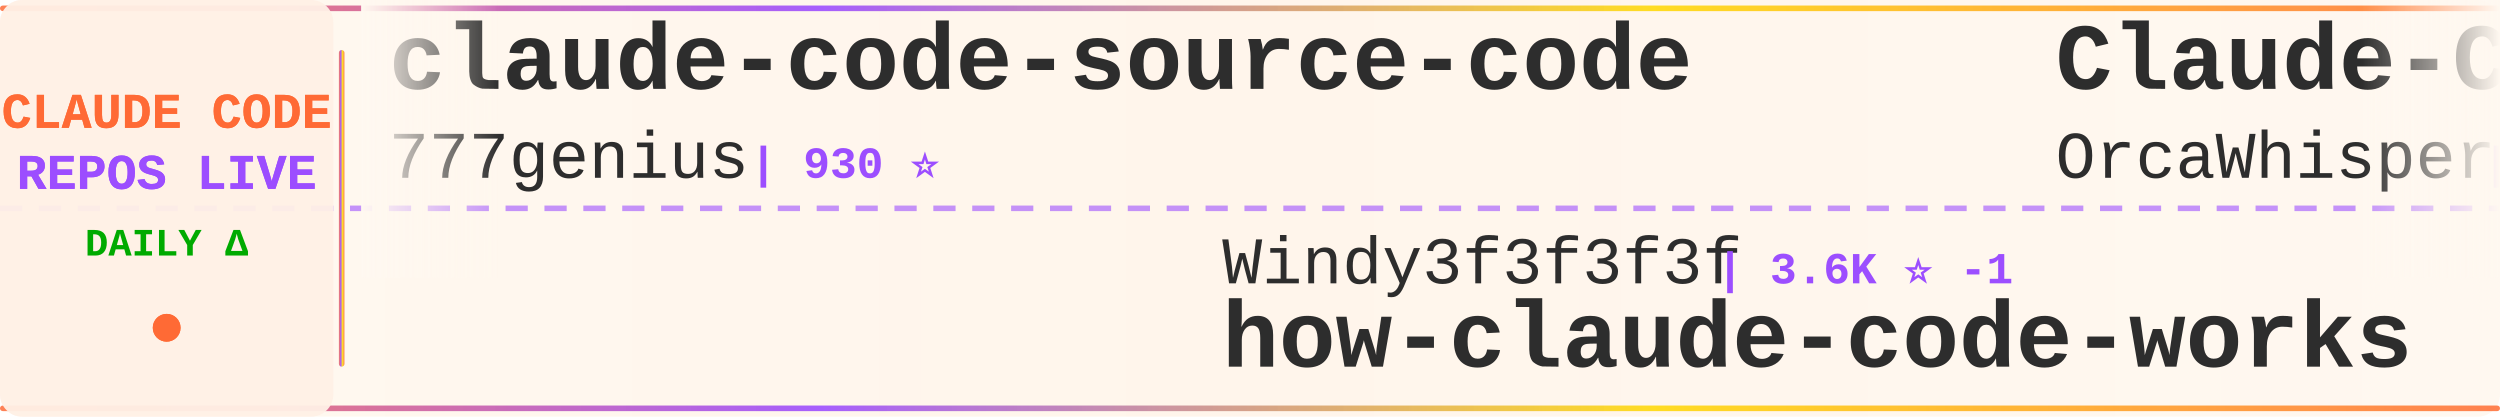
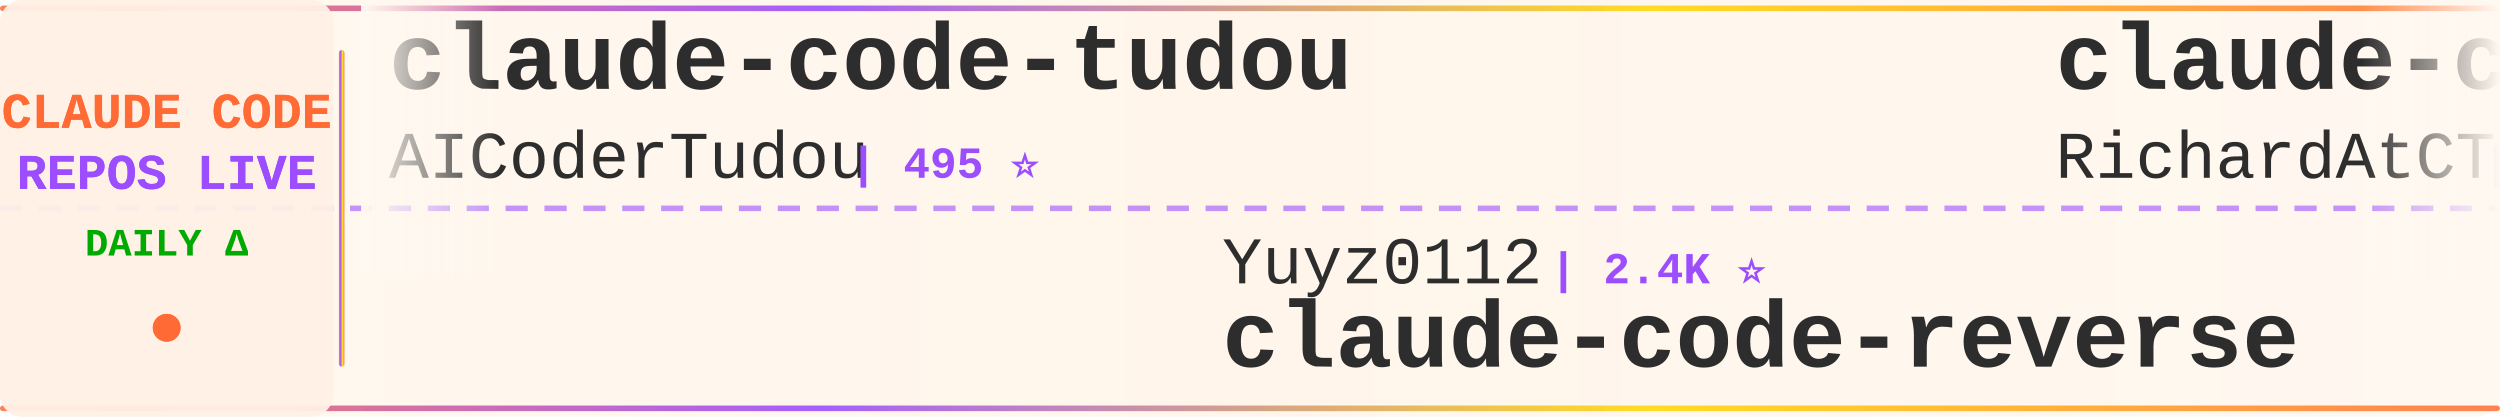
<svg xmlns="http://www.w3.org/2000/svg" width="900" height="150">
  <defs>
    <linearGradient id="tickerBg" x1="0%" y1="0%" x2="100%" y2="0%">
      <stop offset="0%" style="stop-color:#fff8f0;stop-opacity:0.98" />
      <stop offset="50%" style="stop-color:#fff5eb;stop-opacity:1" />
      <stop offset="100%" style="stop-color:#fff8f0;stop-opacity:0.98" />
    </linearGradient>
    <linearGradient id="borderGrad" x1="0%" y1="0%" x2="100%" y2="0%">
      <stop offset="0%" style="stop-color:#FF6B35;stop-opacity:0.85">
        <animate attributeName="stop-opacity" values="0.85;1;0.85" dur="2s" repeatCount="indefinite" />
      </stop>
      <stop offset="33%" style="stop-color:#9C4EFF;stop-opacity:0.9">
        <animate attributeName="stop-opacity" values="0.9;1;0.9" dur="2.2s" repeatCount="indefinite" />
      </stop>
      <stop offset="66%" style="stop-color:#FFD700;stop-opacity:0.85">
        <animate attributeName="stop-opacity" values="0.85;1;0.85" dur="1.8s" repeatCount="indefinite" />
      </stop>
      <stop offset="100%" style="stop-color:#FF6B35;stop-opacity:0.85">
        <animate attributeName="stop-opacity" values="0.85;1;0.85" dur="2s" repeatCount="indefinite" />
      </stop>
    </linearGradient>
    <filter id="textGlow">
      <feGaussianBlur stdDeviation="0.15" result="coloredBlur" />
      <feMerge>
        <feMergeNode in="coloredBlur" />
        <feMergeNode in="SourceGraphic" />
      </feMerge>
    </filter>
    <filter id="metricGlow">
      <feGaussianBlur stdDeviation="0.2" result="coloredBlur" />
      <feMerge>
        <feMergeNode in="coloredBlur" />
        <feMergeNode in="SourceGraphic" />
      </feMerge>
    </filter>
    <linearGradient id="leftFade" x1="0%" y1="0%" x2="100%" y2="0%">
      <stop offset="0%" style="stop-color:#fff8f0;stop-opacity:1" />
      <stop offset="100%" style="stop-color:#fff8f0;stop-opacity:0" />
    </linearGradient>
    <linearGradient id="rightFade" x1="0%" y1="0%" x2="100%" y2="0%">
      <stop offset="0%" style="stop-color:#fff8f0;stop-opacity:0" />
      <stop offset="100%" style="stop-color:#fff8f0;stop-opacity:1" />
    </linearGradient>
  </defs>
  <rect width="900" height="150" fill="url(#tickerBg)" rx="8" />
  <rect x="0" y="2" width="900" height="2" fill="url(#borderGrad)" rx="1" />
  <rect x="0" y="146" width="900" height="2" fill="url(#borderGrad)" rx="1" />
  <line x1="0" y1="75" x2="900" y2="75" stroke="#9C4EFF" stroke-width="2" stroke-dasharray="8 6" opacity="0.6" />
  <rect x="0" y="0" width="120" height="150" fill="#fff0e6" opacity="0.95" rx="8" />
  <text x="60" y="46" font-family="'Courier New', monospace" font-size="18" font-weight="bold" fill="#FF6B35" text-anchor="middle" filter="url(#textGlow)">
    CLAUDE CODE
  </text>
  <text x="60" y="68" font-family="'Courier New', monospace" font-size="18" font-weight="bold" fill="#9C4EFF" text-anchor="middle" filter="url(#textGlow)">
    REPOS LIVE
  </text>
  <text x="60" y="92" font-family="'Courier New', monospace" font-size="14" font-weight="bold" fill="#00aa00" text-anchor="middle">
    DAILY Δ
  </text>
  <circle cx="60" cy="118" r="5" fill="#FF6B35" filter="url(#metricGlow)">
    <animate attributeName="r" values="4;6;4" dur="1.5s" repeatCount="indefinite" />
    <animate attributeName="opacity" values="0.6;1;0.6" dur="1.5s" repeatCount="indefinite" />
  </circle>
  <rect x="122" y="18" width="2" height="114" fill="url(#borderGrad)" rx="1" />
  <clipPath id="tickerClip">
    <rect x="130" y="0" width="770" height="150" />
  </clipPath>
  <g clip-path="url(#tickerClip)">
    <g id="tickerItems">
      <animateTransform attributeName="transform" attributeType="XML" type="translate" from="0 0" to="-3000 0" dur="54s" repeatCount="indefinite" />
      <g transform="translate(0, 0)">
-         <text x="140" y="32" font-family="'Courier New', monospace" font-size="34" font-weight="bold" fill="#2d2d2d">claude-code-source-code</text>
-         <text x="140" y="64" font-family="'Courier New', monospace" font-size="24" font-weight="normal" fill="#2d2d2d" opacity="1.0">777genius</text>
-         <text x="270" y="64" font-family="'Courier New', monospace" font-size="16" font-weight="bold" fill="#9C4EFF"> | 930 ⭐</text>
+         <text x="140" y="32" font-family="'Courier New', monospace" font-size="34" font-weight="bold" fill="#2d2d2d">claude-code-tudou</text>
+         <text x="140" y="64" font-family="'Courier New', monospace" font-size="24" font-weight="normal" fill="#2d2d2d" opacity="1.0">AICoderTudou</text>
+         <text x="306" y="64" font-family="'Courier New', monospace" font-size="16" font-weight="bold" fill="#9C4EFF"> | 495 ⭐</text>
      </g>
      <g transform="translate(300, 0)">
-         <text x="140" y="102" font-family="'Courier New', monospace" font-size="24" font-weight="normal" fill="#2d2d2d" opacity="1.0">Windy3f3f3f3f</text>
-         <text x="318" y="102" font-family="'Courier New', monospace" font-size="16" font-weight="bold" fill="#9C4EFF"> | 3.6K ⭐ -1</text>
-         <text x="140" y="132" font-family="'Courier New', monospace" font-size="34" font-weight="bold" fill="#2d2d2d">how-claude-code-works</text>
+         <text x="140" y="102" font-family="'Courier New', monospace" font-size="24" font-weight="normal" fill="#2d2d2d" opacity="1.0">Yuyz0112</text>
+         <text x="258" y="102" font-family="'Courier New', monospace" font-size="16" font-weight="bold" fill="#9C4EFF"> | 2.4K ⭐</text>
+         <text x="140" y="132" font-family="'Courier New', monospace" font-size="34" font-weight="bold" fill="#2d2d2d">claude-code-reverse</text>
      </g>
      <g transform="translate(600, 0)">
-         <text x="140" y="32" font-family="'Courier New', monospace" font-size="34" font-weight="bold" fill="#2d2d2d">Claude-Code</text>
-         <text x="140" y="64" font-family="'Courier New', monospace" font-size="24" font-weight="normal" fill="#2d2d2d" opacity="1.0">OrcaWhisper</text>
-         <text x="294" y="64" font-family="'Courier New', monospace" font-size="16" font-weight="bold" fill="#9C4EFF"> | 94 ⭐</text>
+         <text x="140" y="32" font-family="'Courier New', monospace" font-size="34" font-weight="bold" fill="#2d2d2d">claude-code-telegram</text>
+         <text x="140" y="64" font-family="'Courier New', monospace" font-size="24" font-weight="normal" fill="#2d2d2d" opacity="1.0">RichardAtCT</text>
+         <text x="294" y="64" font-family="'Courier New', monospace" font-size="16" font-weight="bold" fill="#9C4EFF"> | 2.8K ⭐</text>
      </g>
      <g transform="translate(900, 0)">
-         <text x="140" y="102" font-family="'Courier New', monospace" font-size="24" font-weight="normal" fill="#2d2d2d" opacity="1.0">alejandrobalderas</text>
-         <text x="366" y="102" font-family="'Courier New', monospace" font-size="16" font-weight="bold" fill="#9C4EFF"> | 2.8K ⭐</text>
-         <text x="140" y="132" font-family="'Courier New', monospace" font-size="34" font-weight="bold" fill="#2d2d2d">claude-code-from-source</text>
+         <text x="140" y="102" font-family="'Courier New', monospace" font-size="24" font-weight="normal" fill="#2d2d2d" opacity="1.0">andrew-kramer-inno</text>
+         <text x="378" y="102" font-family="'Courier New', monospace" font-size="16" font-weight="bold" fill="#9C4EFF"> | 596 ⭐</text>
+         <text x="140" y="132" font-family="'Courier New', monospace" font-size="34" font-weight="bold" fill="#2d2d2d">claude-code-source-build</text>
      </g>
      <g transform="translate(1200, 0)">
-         <text x="140" y="32" font-family="'Courier New', monospace" font-size="34" font-weight="bold" fill="#2d2d2d">claude-code-workflows</text>
-         <text x="140" y="64" font-family="'Courier New', monospace" font-size="24" font-weight="normal" fill="#2d2d2d" opacity="1.0">OneRedOak</text>
-         <text x="270" y="64" font-family="'Courier New', monospace" font-size="16" font-weight="bold" fill="#9C4EFF"> | 3.9K ⭐</text>
+         <text x="140" y="32" font-family="'Courier New', monospace" font-size="34" font-weight="bold" fill="#2d2d2d">Claude-code</text>
+         <text x="140" y="64" font-family="'Courier New', monospace" font-size="24" font-weight="normal" fill="#2d2d2d" opacity="1.0">zstmfhy</text>
+         <text x="246" y="64" font-family="'Courier New', monospace" font-size="16" font-weight="bold" fill="#9C4EFF"> | 189 ⭐</text>
      </g>
      <g transform="translate(1500, 0)">
-         <text x="140" y="102" font-family="'Courier New', monospace" font-size="24" font-weight="normal" fill="#2d2d2d" opacity="1.0">ChinaSiro</text>
-         <text x="270" y="102" font-family="'Courier New', monospace" font-size="16" font-weight="bold" fill="#9C4EFF"> | 9.7K ⭐ +1</text>
-         <text x="140" y="132" font-family="'Courier New', monospace" font-size="34" font-weight="bold" fill="#2d2d2d">claude-code-sourcemap</text>
+         <text x="140" y="102" font-family="'Courier New', monospace" font-size="24" font-weight="normal" fill="#2d2d2d" opacity="1.0">darcyegb</text>
+         <text x="258" y="102" font-family="'Courier New', monospace" font-size="16" font-weight="bold" fill="#9C4EFF"> | 761 ⭐</text>
+         <text x="140" y="132" font-family="'Courier New', monospace" font-size="34" font-weight="bold" fill="#2d2d2d">ClaudeCodeAgents</text>
      </g>
      <g transform="translate(1800, 0)">
-         <text x="140" y="32" font-family="'Courier New', monospace" font-size="34" font-weight="bold" fill="#2d2d2d">claude-code-harness</text>
-         <text x="140" y="64" font-family="'Courier New', monospace" font-size="24" font-weight="normal" fill="#2d2d2d" opacity="1.0">Chachamaru127</text>
-         <text x="318" y="64" font-family="'Courier New', monospace" font-size="16" font-weight="bold" fill="#9C4EFF"> | 3.1K ⭐ +2</text>
+         <text x="140" y="32" font-family="'Courier New', monospace" font-size="34" font-weight="bold" fill="#2d2d2d">ClaudeCode</text>
+         <text x="140" y="64" font-family="'Courier New', monospace" font-size="24" font-weight="normal" fill="#2d2d2d" opacity="1.0">guanshan</text>
+         <text x="258" y="64" font-family="'Courier New', monospace" font-size="16" font-weight="bold" fill="#9C4EFF"> | 61 ⭐</text>
      </g>
      <g transform="translate(2100, 0)">
-         <text x="140" y="102" font-family="'Courier New', monospace" font-size="24" font-weight="normal" fill="#2d2d2d" opacity="1.0">ding113</text>
-         <text x="246" y="102" font-family="'Courier New', monospace" font-size="16" font-weight="bold" fill="#9C4EFF"> | 3.4K ⭐</text>
-         <text x="140" y="132" font-family="'Courier New', monospace" font-size="34" font-weight="bold" fill="#2d2d2d">claude-code-hub</text>
+         <text x="140" y="102" font-family="'Courier New', monospace" font-size="24" font-weight="normal" fill="#2d2d2d" opacity="1.0">AprilNEA</text>
+         <text x="258" y="102" font-family="'Courier New', monospace" font-size="16" font-weight="bold" fill="#9C4EFF"> | 391 ⭐</text>
+         <text x="140" y="132" font-family="'Courier New', monospace" font-size="34" font-weight="bold" fill="#2d2d2d">claude-code-source</text>
      </g>
      <g transform="translate(2400, 0)">
-         <text x="140" y="32" font-family="'Courier New', monospace" font-size="34" font-weight="bold" fill="#2d2d2d">ClaudeCodeAgents</text>
-         <text x="140" y="64" font-family="'Courier New', monospace" font-size="24" font-weight="normal" fill="#2d2d2d" opacity="1.0">darcyegb</text>
-         <text x="258" y="64" font-family="'Courier New', monospace" font-size="16" font-weight="bold" fill="#9C4EFF"> | 761 ⭐</text>
+         <text x="140" y="32" font-family="'Courier New', monospace" font-size="34" font-weight="bold" fill="#2d2d2d">claude-code-templates</text>
+         <text x="140" y="64" font-family="'Courier New', monospace" font-size="24" font-weight="normal" fill="#2d2d2d" opacity="1.0">davila7</text>
+         <text x="246" y="64" font-family="'Courier New', monospace" font-size="16" font-weight="bold" fill="#9C4EFF"> | 30.6K ⭐ +1</text>
      </g>
      <g transform="translate(2700, 0)">
-         <text x="140" y="102" font-family="'Courier New', monospace" font-size="24" font-weight="normal" fill="#2d2d2d" opacity="1.0">liuup</text>
-         <text x="222" y="102" font-family="'Courier New', monospace" font-size="16" font-weight="bold" fill="#9C4EFF"> | 3.9K ⭐</text>
-         <text x="140" y="132" font-family="'Courier New', monospace" font-size="34" font-weight="bold" fill="#2d2d2d">claude-code-analysis</text>
+         <text x="140" y="102" font-family="'Courier New', monospace" font-size="24" font-weight="normal" fill="#2d2d2d" opacity="1.0">shanraisshan</text>
+         <text x="306" y="102" font-family="'Courier New', monospace" font-size="16" font-weight="bold" fill="#9C4EFF"> | 65.8K ⭐ +1</text>
+         <text x="140" y="132" font-family="'Courier New', monospace" font-size="34" font-weight="bold" fill="#2d2d2d">claude-code-best-practic...</text>
      </g>
      <g transform="translate(3000, 0)">
-         <text x="140" y="32" font-family="'Courier New', monospace" font-size="34" font-weight="bold" fill="#2d2d2d">claude-code-source-code</text>
-         <text x="140" y="64" font-family="'Courier New', monospace" font-size="24" font-weight="normal" fill="#2d2d2d" opacity="1.0">777genius</text>
-         <text x="270" y="64" font-family="'Courier New', monospace" font-size="16" font-weight="bold" fill="#9C4EFF"> | 930 ⭐</text>
+         <text x="140" y="32" font-family="'Courier New', monospace" font-size="34" font-weight="bold" fill="#2d2d2d">claude-code-tudou</text>
+         <text x="140" y="64" font-family="'Courier New', monospace" font-size="24" font-weight="normal" fill="#2d2d2d" opacity="1.0">AICoderTudou</text>
+         <text x="306" y="64" font-family="'Courier New', monospace" font-size="16" font-weight="bold" fill="#9C4EFF"> | 495 ⭐</text>
      </g>
      <g transform="translate(3300, 0)">
-         <text x="140" y="102" font-family="'Courier New', monospace" font-size="24" font-weight="normal" fill="#2d2d2d" opacity="1.0">Windy3f3f3f3f</text>
-         <text x="318" y="102" font-family="'Courier New', monospace" font-size="16" font-weight="bold" fill="#9C4EFF"> | 3.6K ⭐ -1</text>
-         <text x="140" y="132" font-family="'Courier New', monospace" font-size="34" font-weight="bold" fill="#2d2d2d">how-claude-code-works</text>
+         <text x="140" y="102" font-family="'Courier New', monospace" font-size="24" font-weight="normal" fill="#2d2d2d" opacity="1.0">Yuyz0112</text>
+         <text x="258" y="102" font-family="'Courier New', monospace" font-size="16" font-weight="bold" fill="#9C4EFF"> | 2.4K ⭐</text>
+         <text x="140" y="132" font-family="'Courier New', monospace" font-size="34" font-weight="bold" fill="#2d2d2d">claude-code-reverse</text>
      </g>
      <g transform="translate(3600, 0)">
-         <text x="140" y="32" font-family="'Courier New', monospace" font-size="34" font-weight="bold" fill="#2d2d2d">Claude-Code</text>
-         <text x="140" y="64" font-family="'Courier New', monospace" font-size="24" font-weight="normal" fill="#2d2d2d" opacity="1.0">OrcaWhisper</text>
-         <text x="294" y="64" font-family="'Courier New', monospace" font-size="16" font-weight="bold" fill="#9C4EFF"> | 94 ⭐</text>
+         <text x="140" y="32" font-family="'Courier New', monospace" font-size="34" font-weight="bold" fill="#2d2d2d">claude-code-telegram</text>
+         <text x="140" y="64" font-family="'Courier New', monospace" font-size="24" font-weight="normal" fill="#2d2d2d" opacity="1.0">RichardAtCT</text>
+         <text x="294" y="64" font-family="'Courier New', monospace" font-size="16" font-weight="bold" fill="#9C4EFF"> | 2.8K ⭐</text>
      </g>
      <g transform="translate(3900, 0)">
-         <text x="140" y="102" font-family="'Courier New', monospace" font-size="24" font-weight="normal" fill="#2d2d2d" opacity="1.0">alejandrobalderas</text>
-         <text x="366" y="102" font-family="'Courier New', monospace" font-size="16" font-weight="bold" fill="#9C4EFF"> | 2.8K ⭐</text>
-         <text x="140" y="132" font-family="'Courier New', monospace" font-size="34" font-weight="bold" fill="#2d2d2d">claude-code-from-source</text>
+         <text x="140" y="102" font-family="'Courier New', monospace" font-size="24" font-weight="normal" fill="#2d2d2d" opacity="1.0">andrew-kramer-inno</text>
+         <text x="378" y="102" font-family="'Courier New', monospace" font-size="16" font-weight="bold" fill="#9C4EFF"> | 596 ⭐</text>
+         <text x="140" y="132" font-family="'Courier New', monospace" font-size="34" font-weight="bold" fill="#2d2d2d">claude-code-source-build</text>
      </g>
    </g>
  </g>
  <rect x="130" y="0" width="50" height="100" fill="url(#leftFade)" />
  <rect x="850" y="0" width="50" height="100" fill="url(#rightFade)" />
</svg>
